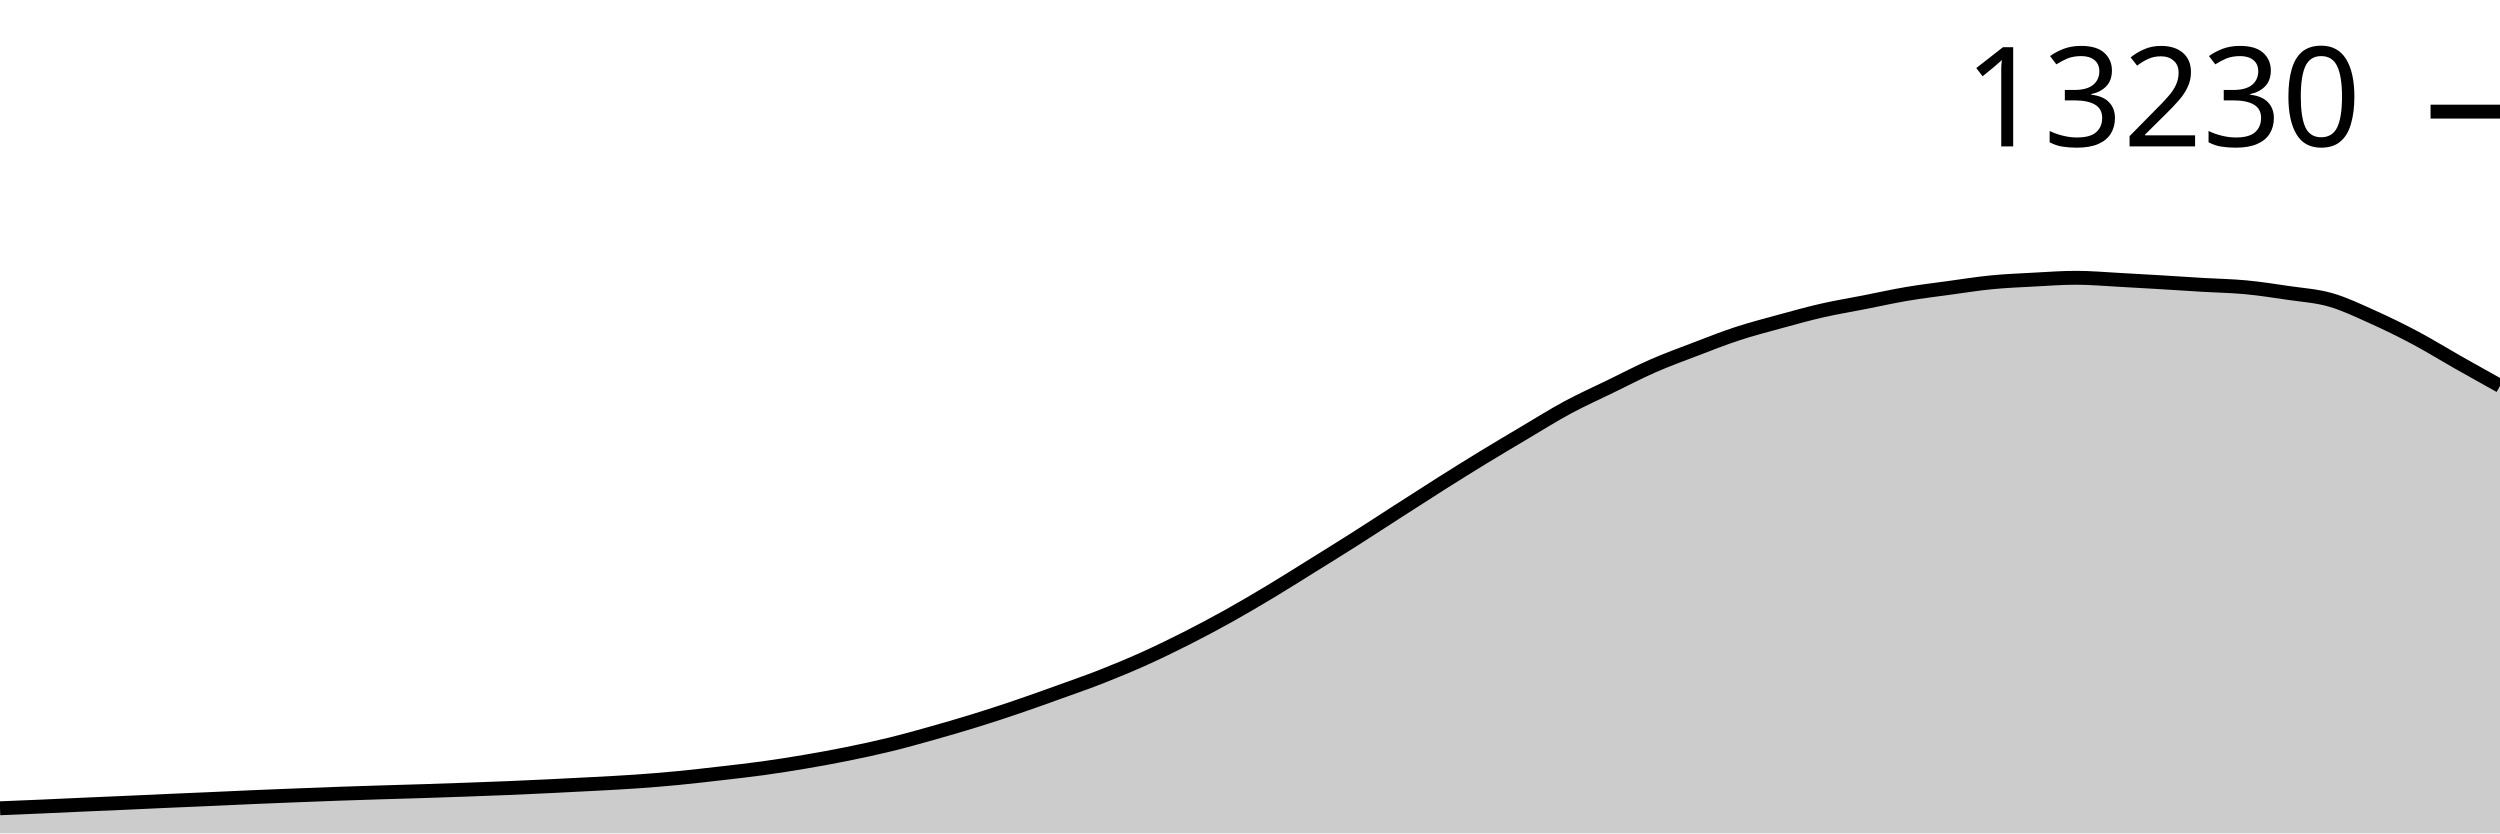
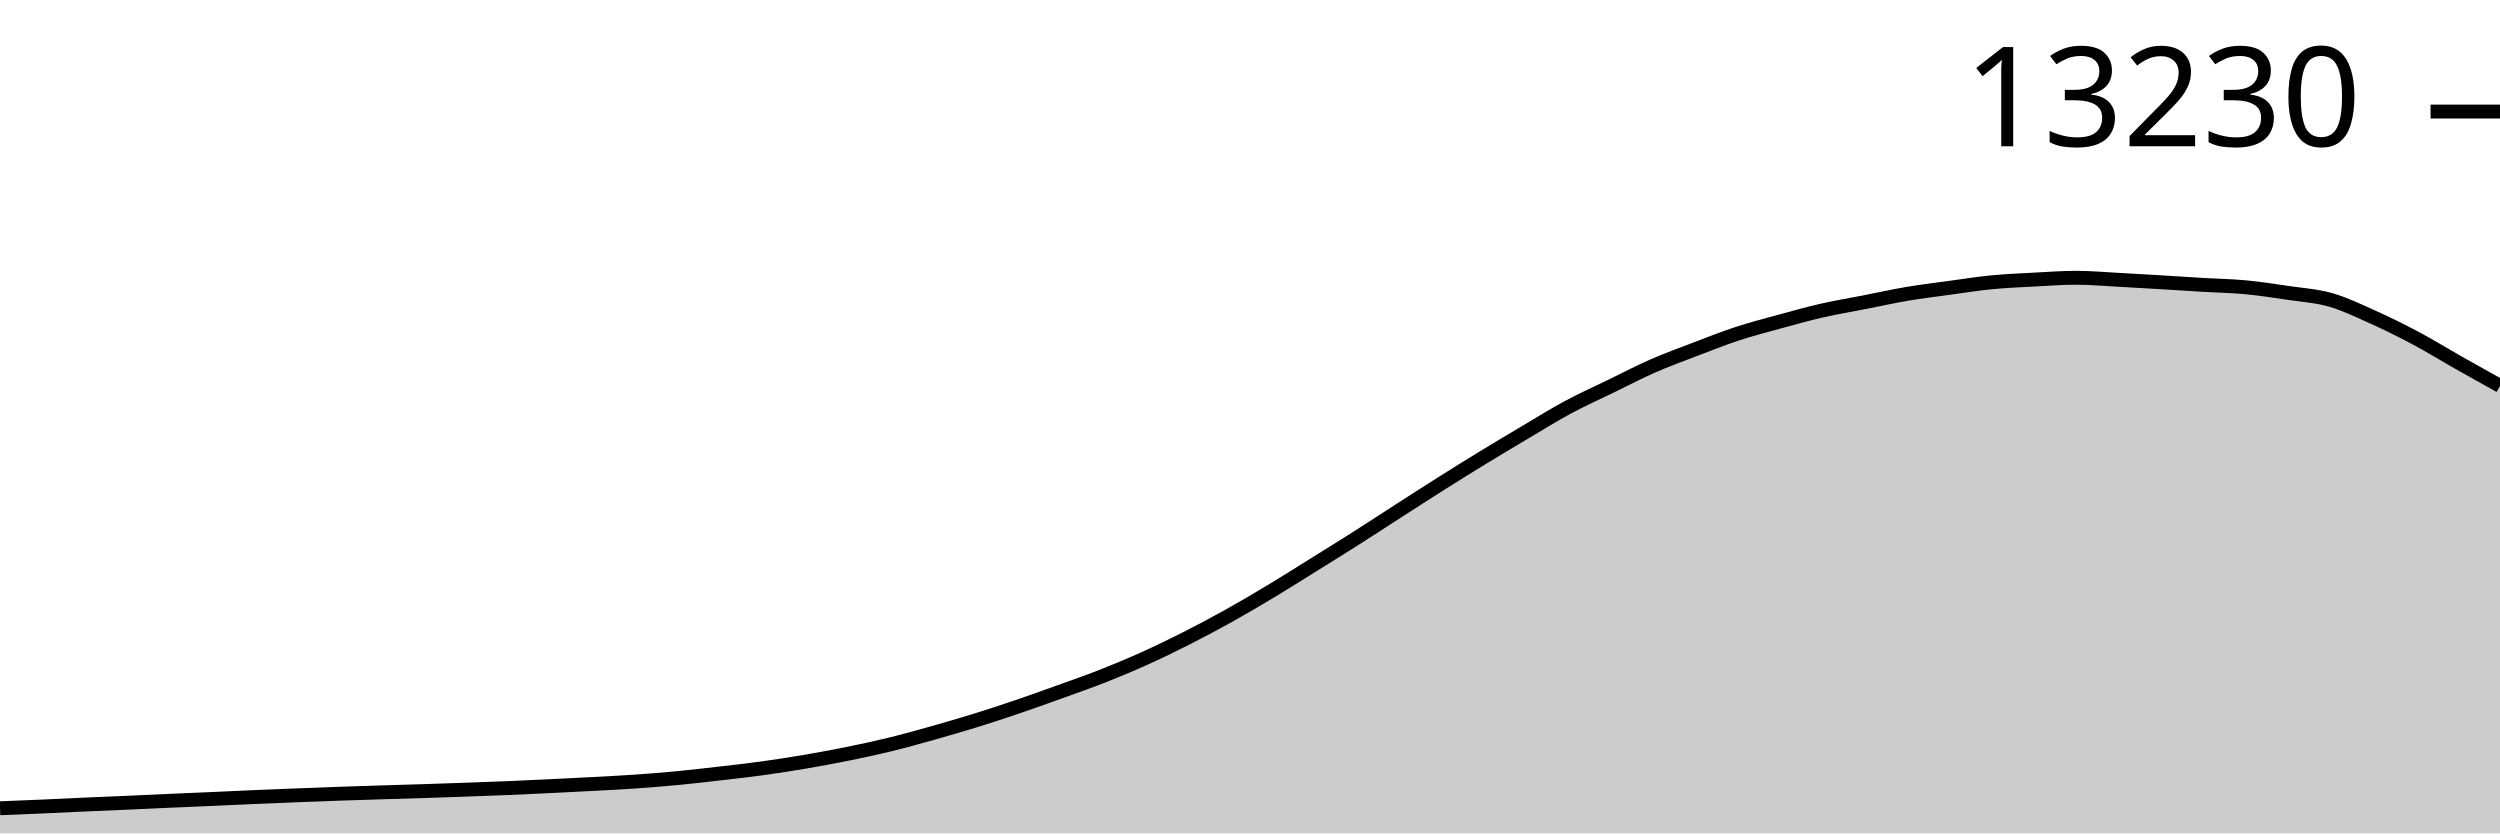
<svg xmlns="http://www.w3.org/2000/svg" viewBox="0 0 180 60">
  <g transform="translate(0,20)">
-     <path class="area" fill="rgba(0, 0, 0, 0.2)" d="M0,38.195C1.017,38.154,2.034,38.112,3.051,38.068C4.068,38.023,5.085,37.974,6.102,37.929C7.119,37.884,8.136,37.842,9.153,37.797C10.169,37.752,11.186,37.703,12.203,37.658C13.22,37.613,14.237,37.572,15.254,37.527C16.271,37.482,17.288,37.432,18.305,37.388C19.322,37.344,20.339,37.304,21.356,37.265C22.373,37.225,23.39,37.185,24.407,37.149C25.424,37.114,26.441,37.082,27.458,37.05C28.475,37.018,29.492,36.991,30.508,36.959C31.525,36.926,32.542,36.892,33.559,36.855C34.576,36.819,35.593,36.782,36.61,36.74C37.627,36.697,38.644,36.65,39.661,36.601C40.678,36.552,41.695,36.501,42.712,36.446C43.729,36.391,44.746,36.342,45.763,36.271C46.78,36.2,47.797,36.118,48.814,36.02C49.831,35.923,50.847,35.804,51.864,35.686C52.881,35.569,53.898,35.457,54.915,35.317C55.932,35.176,56.949,35.016,57.966,34.843C58.983,34.671,60,34.485,61.017,34.279C62.034,34.073,63.051,33.855,64.068,33.607C65.085,33.359,66.102,33.074,67.119,32.788C68.136,32.502,69.153,32.208,70.169,31.893C71.186,31.579,72.203,31.245,73.22,30.9C74.237,30.554,75.254,30.188,76.271,29.822C77.288,29.456,78.305,29.104,79.322,28.705C80.339,28.305,81.356,27.883,82.373,27.425C83.39,26.967,84.407,26.473,85.424,25.958C86.441,25.443,87.458,24.902,88.475,24.336C89.492,23.769,90.508,23.169,91.525,22.558C92.542,21.947,93.559,21.303,94.576,20.67C95.593,20.037,96.61,19.408,97.627,18.762C98.644,18.115,99.661,17.447,100.678,16.794C101.695,16.14,102.712,15.484,103.729,14.841C104.746,14.199,105.763,13.562,106.78,12.941C107.797,12.32,108.814,11.719,109.831,11.116C110.847,10.514,111.864,9.874,112.881,9.327C113.898,8.78,114.915,8.327,115.932,7.832C116.949,7.337,117.966,6.804,118.983,6.357C120,5.911,121.017,5.541,122.034,5.153C123.051,4.764,124.068,4.361,125.085,4.027C126.102,3.694,127.119,3.431,128.136,3.153C129.153,2.874,130.169,2.59,131.186,2.358C132.203,2.126,133.22,1.961,134.237,1.761C135.254,1.562,136.271,1.333,137.288,1.161C138.305,0.989,139.322,0.867,140.339,0.728C141.356,0.588,142.373,0.425,143.39,0.326C144.407,0.227,145.424,0.186,146.441,0.131C147.458,0.077,148.475,0,149.492,0C150.508,0,151.525,0.093,152.542,0.147C153.559,0.201,154.576,0.261,155.593,0.322C156.61,0.383,157.627,0.453,158.644,0.513C159.661,0.573,160.678,0.588,161.695,0.684C162.712,0.78,163.729,0.938,164.746,1.089C165.763,1.24,166.78,1.3,167.797,1.59C168.814,1.881,169.831,2.375,170.847,2.831C171.864,3.287,172.881,3.785,173.898,4.326C174.915,4.866,175.932,5.498,176.949,6.075C177.966,6.651,178.983,7.218,180,7.785L180,40C178.983,40,177.966,40,176.949,40C175.932,40,174.915,40,173.898,40C172.881,40,171.864,40,170.847,40C169.831,40,168.814,40,167.797,40C166.78,40,165.763,40,164.746,40C163.729,40,162.712,40,161.695,40C160.678,40,159.661,40,158.644,40C157.627,40,156.61,40,155.593,40C154.576,40,153.559,40,152.542,40C151.525,40,150.508,40,149.492,40C148.475,40,147.458,40,146.441,40C145.424,40,144.407,40,143.39,40C142.373,40,141.356,40,140.339,40C139.322,40,138.305,40,137.288,40C136.271,40,135.254,40,134.237,40C133.22,40,132.203,40,131.186,40C130.169,40,129.153,40,128.136,40C127.119,40,126.102,40,125.085,40C124.068,40,123.051,40,122.034,40C121.017,40,120,40,118.983,40C117.966,40,116.949,40,115.932,40C114.915,40,113.898,40,112.881,40C111.864,40,110.847,40,109.831,40C108.814,40,107.797,40,106.78,40C105.763,40,104.746,40,103.729,40C102.712,40,101.695,40,100.678,40C99.661,40,98.644,40,97.627,40C96.61,40,95.593,40,94.576,40C93.559,40,92.542,40,91.525,40C90.508,40,89.492,40,88.475,40C87.458,40,86.441,40,85.424,40C84.407,40,83.39,40,82.373,40C81.356,40,80.339,40,79.322,40C78.305,40,77.288,40,76.271,40C75.254,40,74.237,40,73.22,40C72.203,40,71.186,40,70.169,40C69.153,40,68.136,40,67.119,40C66.102,40,65.085,40,64.068,40C63.051,40,62.034,40,61.017,40C60,40,58.983,40,57.966,40C56.949,40,55.932,40,54.915,40C53.898,40,52.881,40,51.864,40C50.847,40,49.831,40,48.814,40C47.797,40,46.78,40,45.763,40C44.746,40,43.729,40,42.712,40C41.695,40,40.678,40,39.661,40C38.644,40,37.627,40,36.61,40C35.593,40,34.576,40,33.559,40C32.542,40,31.525,40,30.508,40C29.492,40,28.475,40,27.458,40C26.441,40,25.424,40,24.407,40C23.39,40,22.373,40,21.356,40C20.339,40,19.322,40,18.305,40C17.288,40,16.271,40,15.254,40C14.237,40,13.22,40,12.203,40C11.186,40,10.169,40,9.153,40C8.136,40,7.119,40,6.102,40C5.085,40,4.068,40,3.051,40C2.034,40,1.017,40,0,40Z" />
-     <path class="line" stroke="black" fill="none" d="M0,38.195C1.017,38.154,2.034,38.112,3.051,38.068C4.068,38.023,5.085,37.974,6.102,37.929C7.119,37.884,8.136,37.842,9.153,37.797C10.169,37.752,11.186,37.703,12.203,37.658C13.22,37.613,14.237,37.572,15.254,37.527C16.271,37.482,17.288,37.432,18.305,37.388C19.322,37.344,20.339,37.304,21.356,37.265C22.373,37.225,23.39,37.185,24.407,37.149C25.424,37.114,26.441,37.082,27.458,37.05C28.475,37.018,29.492,36.991,30.508,36.959C31.525,36.926,32.542,36.892,33.559,36.855C34.576,36.819,35.593,36.782,36.61,36.74C37.627,36.697,38.644,36.65,39.661,36.601C40.678,36.552,41.695,36.501,42.712,36.446C43.729,36.391,44.746,36.342,45.763,36.271C46.78,36.2,47.797,36.118,48.814,36.02C49.831,35.923,50.847,35.804,51.864,35.686C52.881,35.569,53.898,35.457,54.915,35.317C55.932,35.176,56.949,35.016,57.966,34.843C58.983,34.671,60,34.485,61.017,34.279C62.034,34.073,63.051,33.855,64.068,33.607C65.085,33.359,66.102,33.074,67.119,32.788C68.136,32.502,69.153,32.208,70.169,31.893C71.186,31.579,72.203,31.245,73.22,30.9C74.237,30.554,75.254,30.188,76.271,29.822C77.288,29.456,78.305,29.104,79.322,28.705C80.339,28.305,81.356,27.883,82.373,27.425C83.39,26.967,84.407,26.473,85.424,25.958C86.441,25.443,87.458,24.902,88.475,24.336C89.492,23.769,90.508,23.169,91.525,22.558C92.542,21.947,93.559,21.303,94.576,20.67C95.593,20.037,96.61,19.408,97.627,18.762C98.644,18.115,99.661,17.447,100.678,16.794C101.695,16.14,102.712,15.484,103.729,14.841C104.746,14.199,105.763,13.562,106.78,12.941C107.797,12.32,108.814,11.719,109.831,11.116C110.847,10.514,111.864,9.874,112.881,9.327C113.898,8.78,114.915,8.327,115.932,7.832C116.949,7.337,117.966,6.804,118.983,6.357C120,5.911,121.017,5.541,122.034,5.153C123.051,4.764,124.068,4.361,125.085,4.027C126.102,3.694,127.119,3.431,128.136,3.153C129.153,2.874,130.169,2.59,131.186,2.358C132.203,2.126,133.22,1.961,134.237,1.761C135.254,1.562,136.271,1.333,137.288,1.161C138.305,0.989,139.322,0.867,140.339,0.728C141.356,0.588,142.373,0.425,143.39,0.326C144.407,0.227,145.424,0.186,146.441,0.131C147.458,0.077,148.475,0,149.492,0C150.508,0,151.525,0.093,152.542,0.147C153.559,0.201,154.576,0.261,155.593,0.322C156.61,0.383,157.627,0.453,158.644,0.513C159.661,0.573,160.678,0.588,161.695,0.684C162.712,0.78,163.729,0.938,164.746,1.089C165.763,1.24,166.78,1.3,167.797,1.59C168.814,1.881,169.831,2.375,170.847,2.831C171.864,3.287,172.881,3.785,173.898,4.326C174.915,4.866,175.932,5.498,176.949,6.075C177.966,6.651,178.983,7.218,180,7.785" />
-     <path class="axis-ceiling" stroke-width="1" stroke="black" fill="none" d="M175,-11.963L180,-11.963" />
-     <text class="axis-ceiling-label" font-family="sans-serif" text-anchor="end" font-size="10px" x="170" y="-9.463">13230</text>
+     <path class="area" fill="rgba(0, 0, 0, 0.2)" d="M0,38.195C1.017,38.153,2.034,38.112,3.051,38.068C4.068,38.023,5.085,37.973,6.102,37.928C7.119,37.883,8.136,37.842,9.153,37.797C10.169,37.752,11.186,37.703,12.203,37.658C13.22,37.613,14.237,37.572,15.254,37.527C16.271,37.482,17.288,37.431,18.305,37.388C19.322,37.344,20.339,37.304,21.356,37.264C22.373,37.225,23.39,37.185,24.407,37.149C25.424,37.113,26.441,37.082,27.458,37.05C28.475,37.018,29.492,36.991,30.508,36.958C31.525,36.926,32.542,36.891,33.559,36.855C34.576,36.818,35.593,36.782,36.61,36.74C37.627,36.697,38.644,36.649,39.661,36.6C40.678,36.551,41.695,36.5,42.712,36.445C43.729,36.39,44.746,36.341,45.763,36.27C46.78,36.199,47.797,36.117,48.814,36.02C49.831,35.922,50.847,35.803,51.864,35.686C52.881,35.569,53.898,35.457,54.915,35.316C55.932,35.176,56.949,35.016,57.966,34.843C58.983,34.67,60,34.484,61.017,34.278C62.034,34.072,63.051,33.855,64.068,33.606C65.085,33.358,66.102,33.073,67.119,32.787C68.136,32.502,69.153,32.207,70.169,31.893C71.186,31.578,72.203,31.244,73.22,30.899C74.237,30.553,75.254,30.187,76.271,29.821C77.288,29.455,78.305,29.103,79.322,28.704C80.339,28.304,81.356,27.881,82.373,27.423C83.39,26.966,84.407,26.471,85.424,25.956C86.441,25.441,87.458,24.901,88.475,24.334C89.492,23.767,90.508,23.168,91.525,22.557C92.542,21.946,93.559,21.301,94.576,20.668C95.593,20.035,96.61,19.406,97.627,18.759C98.644,18.113,99.661,17.445,100.678,16.791C101.695,16.138,102.712,15.48,103.729,14.839C104.746,14.197,105.763,13.563,106.78,12.942C107.797,12.321,108.814,11.716,109.831,11.113C110.847,10.511,111.864,9.875,112.881,9.328C113.898,8.781,114.915,8.328,115.932,7.833C116.949,7.338,117.966,6.805,118.983,6.358C120,5.911,121.017,5.541,122.034,5.153C123.051,4.765,124.068,4.361,125.085,4.028C126.102,3.694,127.119,3.431,128.136,3.153C129.153,2.875,130.169,2.59,131.186,2.358C132.203,2.126,133.22,1.961,134.237,1.761C135.254,1.562,136.271,1.333,137.288,1.161C138.305,0.989,139.322,0.867,140.339,0.728C141.356,0.588,142.373,0.425,143.39,0.326C144.407,0.227,145.424,0.186,146.441,0.131C147.458,0.077,148.475,0,149.492,0C150.508,0,151.525,0.093,152.542,0.147C153.559,0.201,154.576,0.261,155.593,0.322C156.61,0.383,157.627,0.453,158.644,0.513C159.661,0.573,160.678,0.588,161.695,0.684C162.712,0.78,163.729,0.938,164.746,1.089C165.763,1.241,166.78,1.3,167.797,1.59C168.814,1.881,169.831,2.374,170.847,2.831C171.864,3.288,172.881,3.789,173.898,4.33C174.915,4.871,175.932,5.5,176.949,6.076C177.966,6.651,178.983,7.218,180,7.785L180,40C178.983,40,177.966,40,176.949,40C175.932,40,174.915,40,173.898,40C172.881,40,171.864,40,170.847,40C169.831,40,168.814,40,167.797,40C166.78,40,165.763,40,164.746,40C163.729,40,162.712,40,161.695,40C160.678,40,159.661,40,158.644,40C157.627,40,156.61,40,155.593,40C154.576,40,153.559,40,152.542,40C151.525,40,150.508,40,149.492,40C148.475,40,147.458,40,146.441,40C145.424,40,144.407,40,143.39,40C142.373,40,141.356,40,140.339,40C139.322,40,138.305,40,137.288,40C136.271,40,135.254,40,134.237,40C133.22,40,132.203,40,131.186,40C130.169,40,129.153,40,128.136,40C127.119,40,126.102,40,125.085,40C124.068,40,123.051,40,122.034,40C121.017,40,120,40,118.983,40C117.966,40,116.949,40,115.932,40C114.915,40,113.898,40,112.881,40C111.864,40,110.847,40,109.831,40C108.814,40,107.797,40,106.78,40C105.763,40,104.746,40,103.729,40C102.712,40,101.695,40,100.678,40C99.661,40,98.644,40,97.627,40C96.61,40,95.593,40,94.576,40C93.559,40,92.542,40,91.525,40C90.508,40,89.492,40,88.475,40C87.458,40,86.441,40,85.424,40C84.407,40,83.39,40,82.373,40C81.356,40,80.339,40,79.322,40C78.305,40,77.288,40,76.271,40C75.254,40,74.237,40,73.22,40C72.203,40,71.186,40,70.169,40C69.153,40,68.136,40,67.119,40C66.102,40,65.085,40,64.068,40C63.051,40,62.034,40,61.017,40C60,40,58.983,40,57.966,40C56.949,40,55.932,40,54.915,40C53.898,40,52.881,40,51.864,40C50.847,40,49.831,40,48.814,40C47.797,40,46.78,40,45.763,40C44.746,40,43.729,40,42.712,40C41.695,40,40.678,40,39.661,40C38.644,40,37.627,40,36.61,40C35.593,40,34.576,40,33.559,40C32.542,40,31.525,40,30.508,40C29.492,40,28.475,40,27.458,40C26.441,40,25.424,40,24.407,40C23.39,40,22.373,40,21.356,40C20.339,40,19.322,40,18.305,40C17.288,40,16.271,40,15.254,40C14.237,40,13.22,40,12.203,40C11.186,40,10.169,40,9.153,40C8.136,40,7.119,40,6.102,40C5.085,40,4.068,40,3.051,40C2.034,40,1.017,40,0,40Z" />
+     <path class="line" stroke="black" fill="none" d="M0,38.195C1.017,38.153,2.034,38.112,3.051,38.068C4.068,38.023,5.085,37.973,6.102,37.928C7.119,37.883,8.136,37.842,9.153,37.797C10.169,37.752,11.186,37.703,12.203,37.658C13.22,37.613,14.237,37.572,15.254,37.527C16.271,37.482,17.288,37.431,18.305,37.388C19.322,37.344,20.339,37.304,21.356,37.264C22.373,37.225,23.39,37.185,24.407,37.149C25.424,37.113,26.441,37.082,27.458,37.05C28.475,37.018,29.492,36.991,30.508,36.958C31.525,36.926,32.542,36.891,33.559,36.855C34.576,36.818,35.593,36.782,36.61,36.74C37.627,36.697,38.644,36.649,39.661,36.6C40.678,36.551,41.695,36.5,42.712,36.445C43.729,36.39,44.746,36.341,45.763,36.27C46.78,36.199,47.797,36.117,48.814,36.02C49.831,35.922,50.847,35.803,51.864,35.686C52.881,35.569,53.898,35.457,54.915,35.316C55.932,35.176,56.949,35.016,57.966,34.843C58.983,34.67,60,34.484,61.017,34.278C62.034,34.072,63.051,33.855,64.068,33.606C65.085,33.358,66.102,33.073,67.119,32.787C68.136,32.502,69.153,32.207,70.169,31.893C71.186,31.578,72.203,31.244,73.22,30.899C74.237,30.553,75.254,30.187,76.271,29.821C77.288,29.455,78.305,29.103,79.322,28.704C80.339,28.304,81.356,27.881,82.373,27.423C83.39,26.966,84.407,26.471,85.424,25.956C86.441,25.441,87.458,24.901,88.475,24.334C89.492,23.767,90.508,23.168,91.525,22.557C92.542,21.946,93.559,21.301,94.576,20.668C95.593,20.035,96.61,19.406,97.627,18.759C98.644,18.113,99.661,17.445,100.678,16.791C101.695,16.138,102.712,15.48,103.729,14.839C104.746,14.197,105.763,13.563,106.78,12.942C107.797,12.321,108.814,11.716,109.831,11.113C110.847,10.511,111.864,9.875,112.881,9.328C113.898,8.781,114.915,8.328,115.932,7.833C116.949,7.338,117.966,6.805,118.983,6.358C120,5.911,121.017,5.541,122.034,5.153C123.051,4.765,124.068,4.361,125.085,4.028C126.102,3.694,127.119,3.431,128.136,3.153C129.153,2.875,130.169,2.59,131.186,2.358C132.203,2.126,133.22,1.961,134.237,1.761C135.254,1.562,136.271,1.333,137.288,1.161C138.305,0.989,139.322,0.867,140.339,0.728C141.356,0.588,142.373,0.425,143.39,0.326C144.407,0.227,145.424,0.186,146.441,0.131C147.458,0.077,148.475,0,149.492,0C150.508,0,151.525,0.093,152.542,0.147C153.559,0.201,154.576,0.261,155.593,0.322C156.61,0.383,157.627,0.453,158.644,0.513C159.661,0.573,160.678,0.588,161.695,0.684C162.712,0.78,163.729,0.938,164.746,1.089C165.763,1.241,166.78,1.3,167.797,1.59C168.814,1.881,169.831,2.374,170.847,2.831C171.864,3.288,172.881,3.789,173.898,4.33C174.915,4.871,175.932,5.5,176.949,6.076C177.966,6.651,178.983,7.218,180,7.785" />
+     <path class="axis-ceiling" stroke-width="1" stroke="black" fill="none" d="M175,-11.968L180,-11.968" />
+     <text class="axis-ceiling-label" font-family="sans-serif" text-anchor="end" font-size="10px" x="170" y="-9.468">13230</text>
  </g>
</svg>
